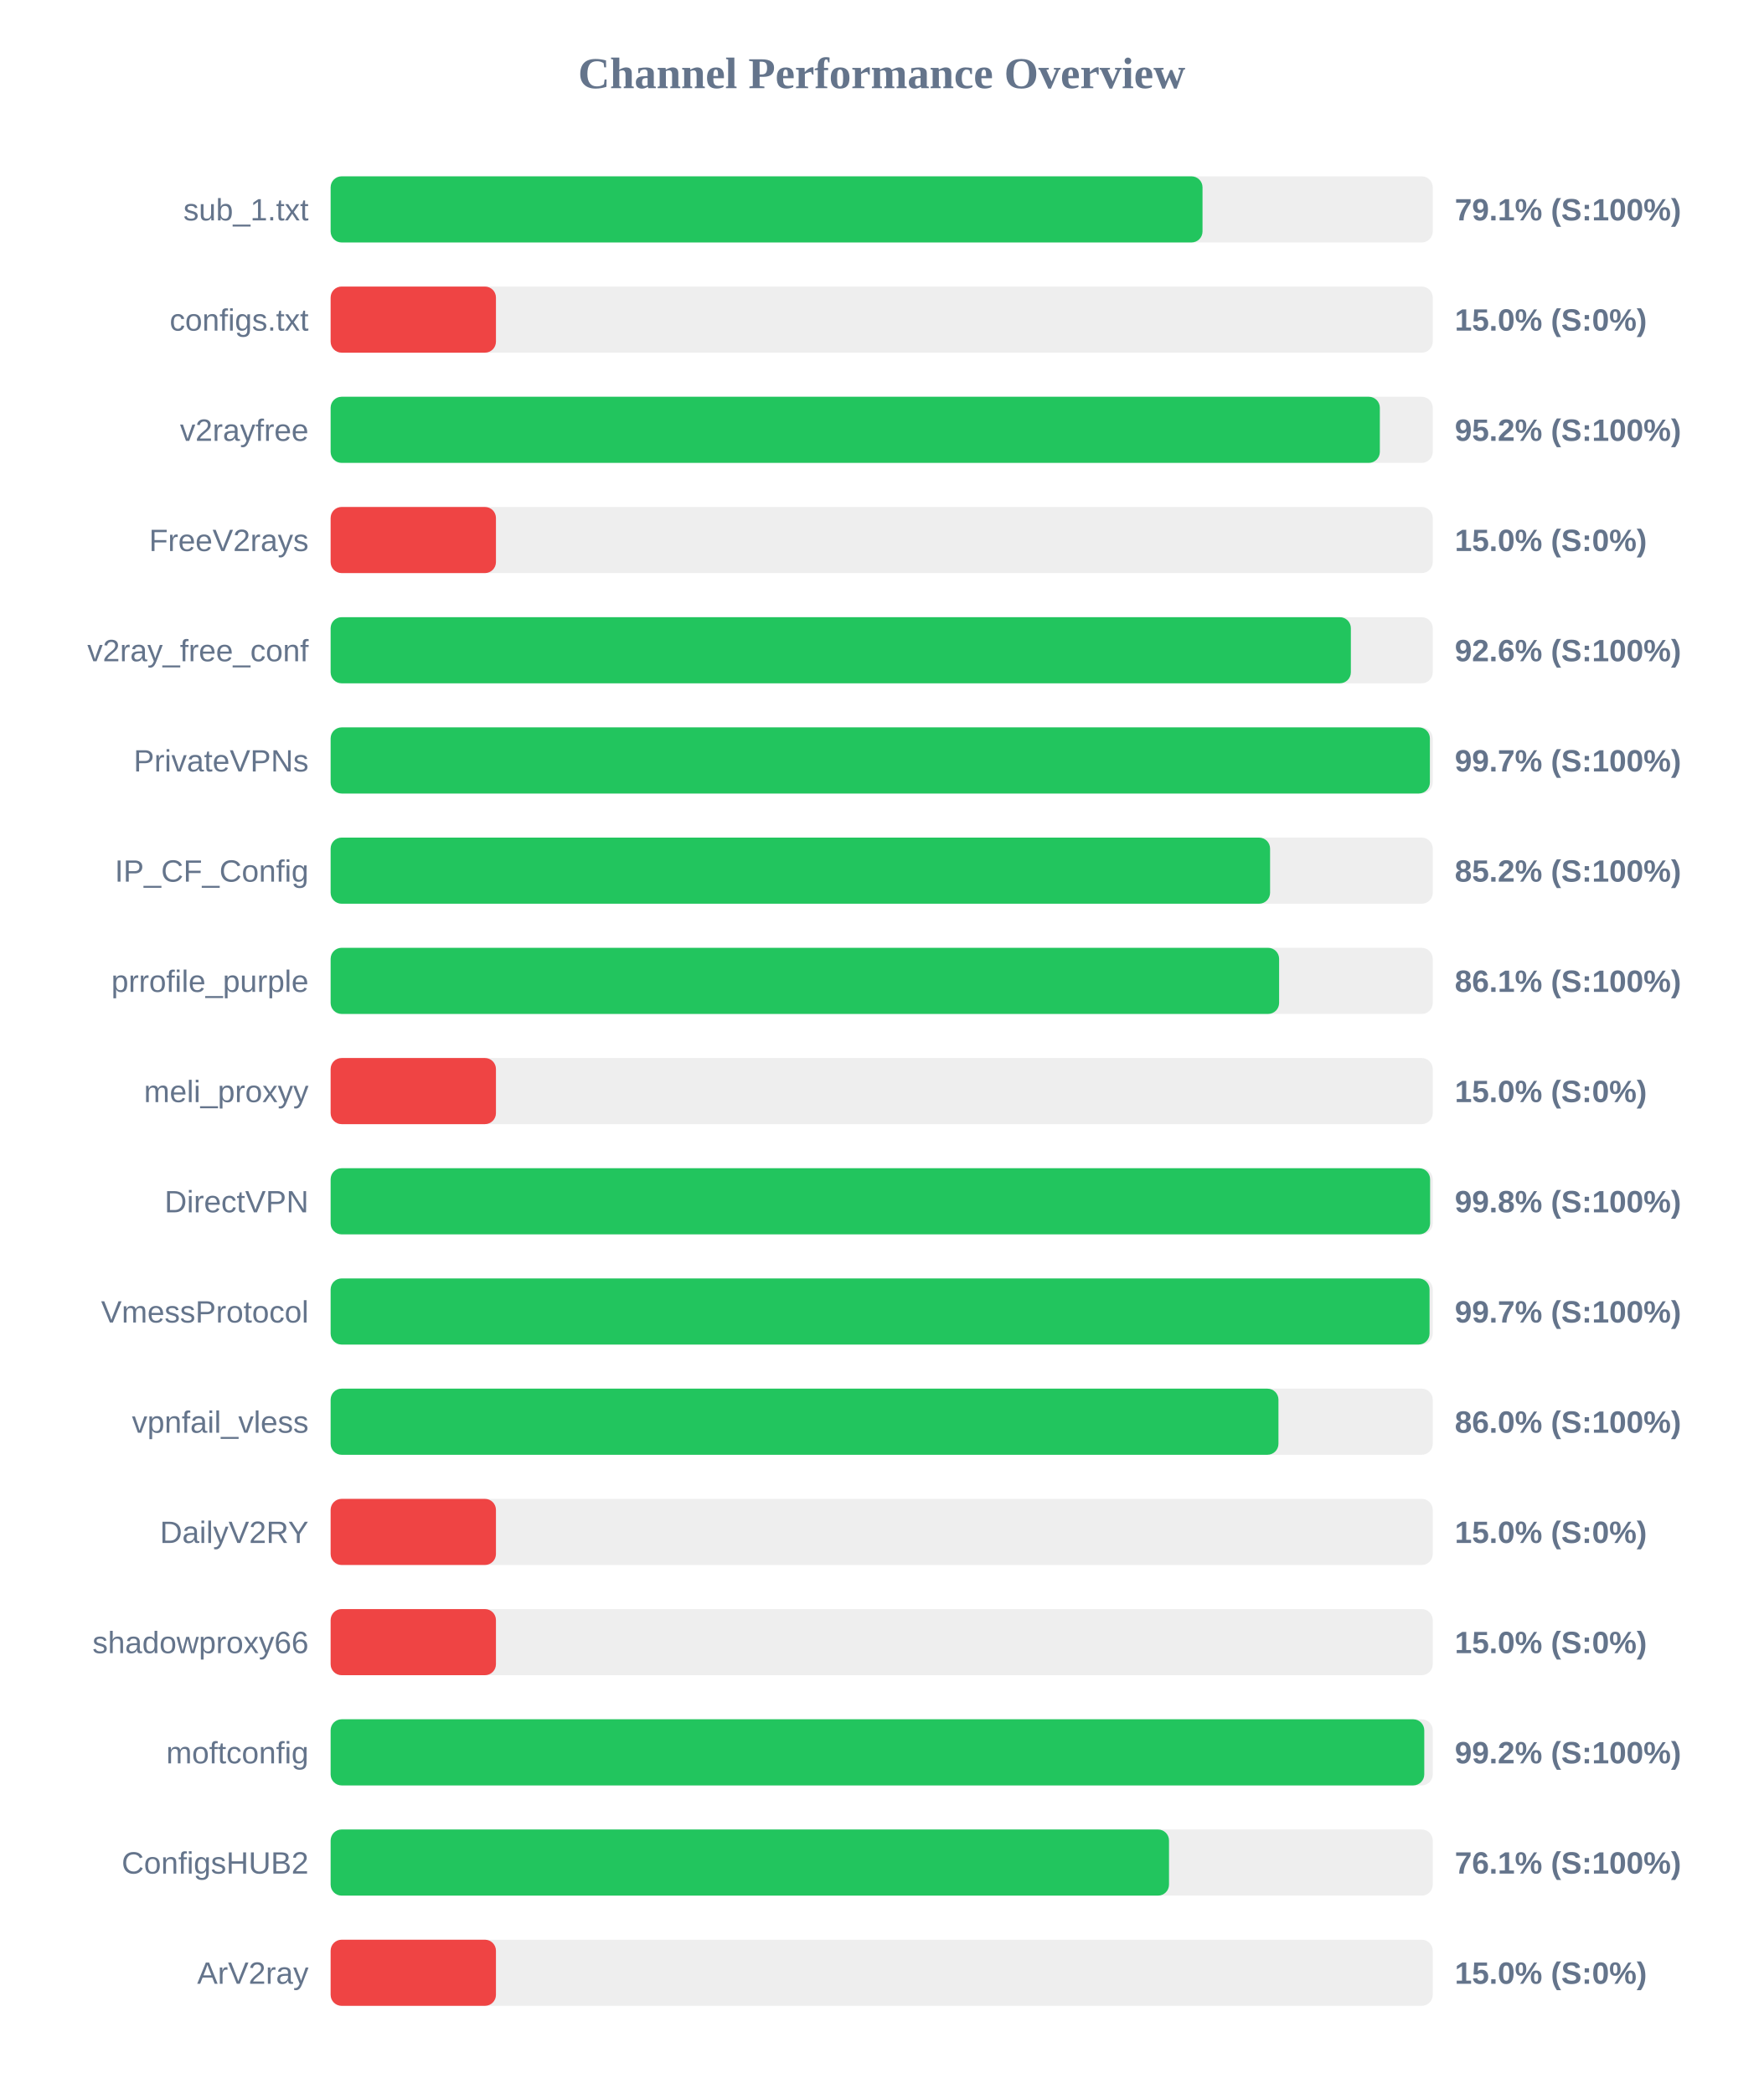
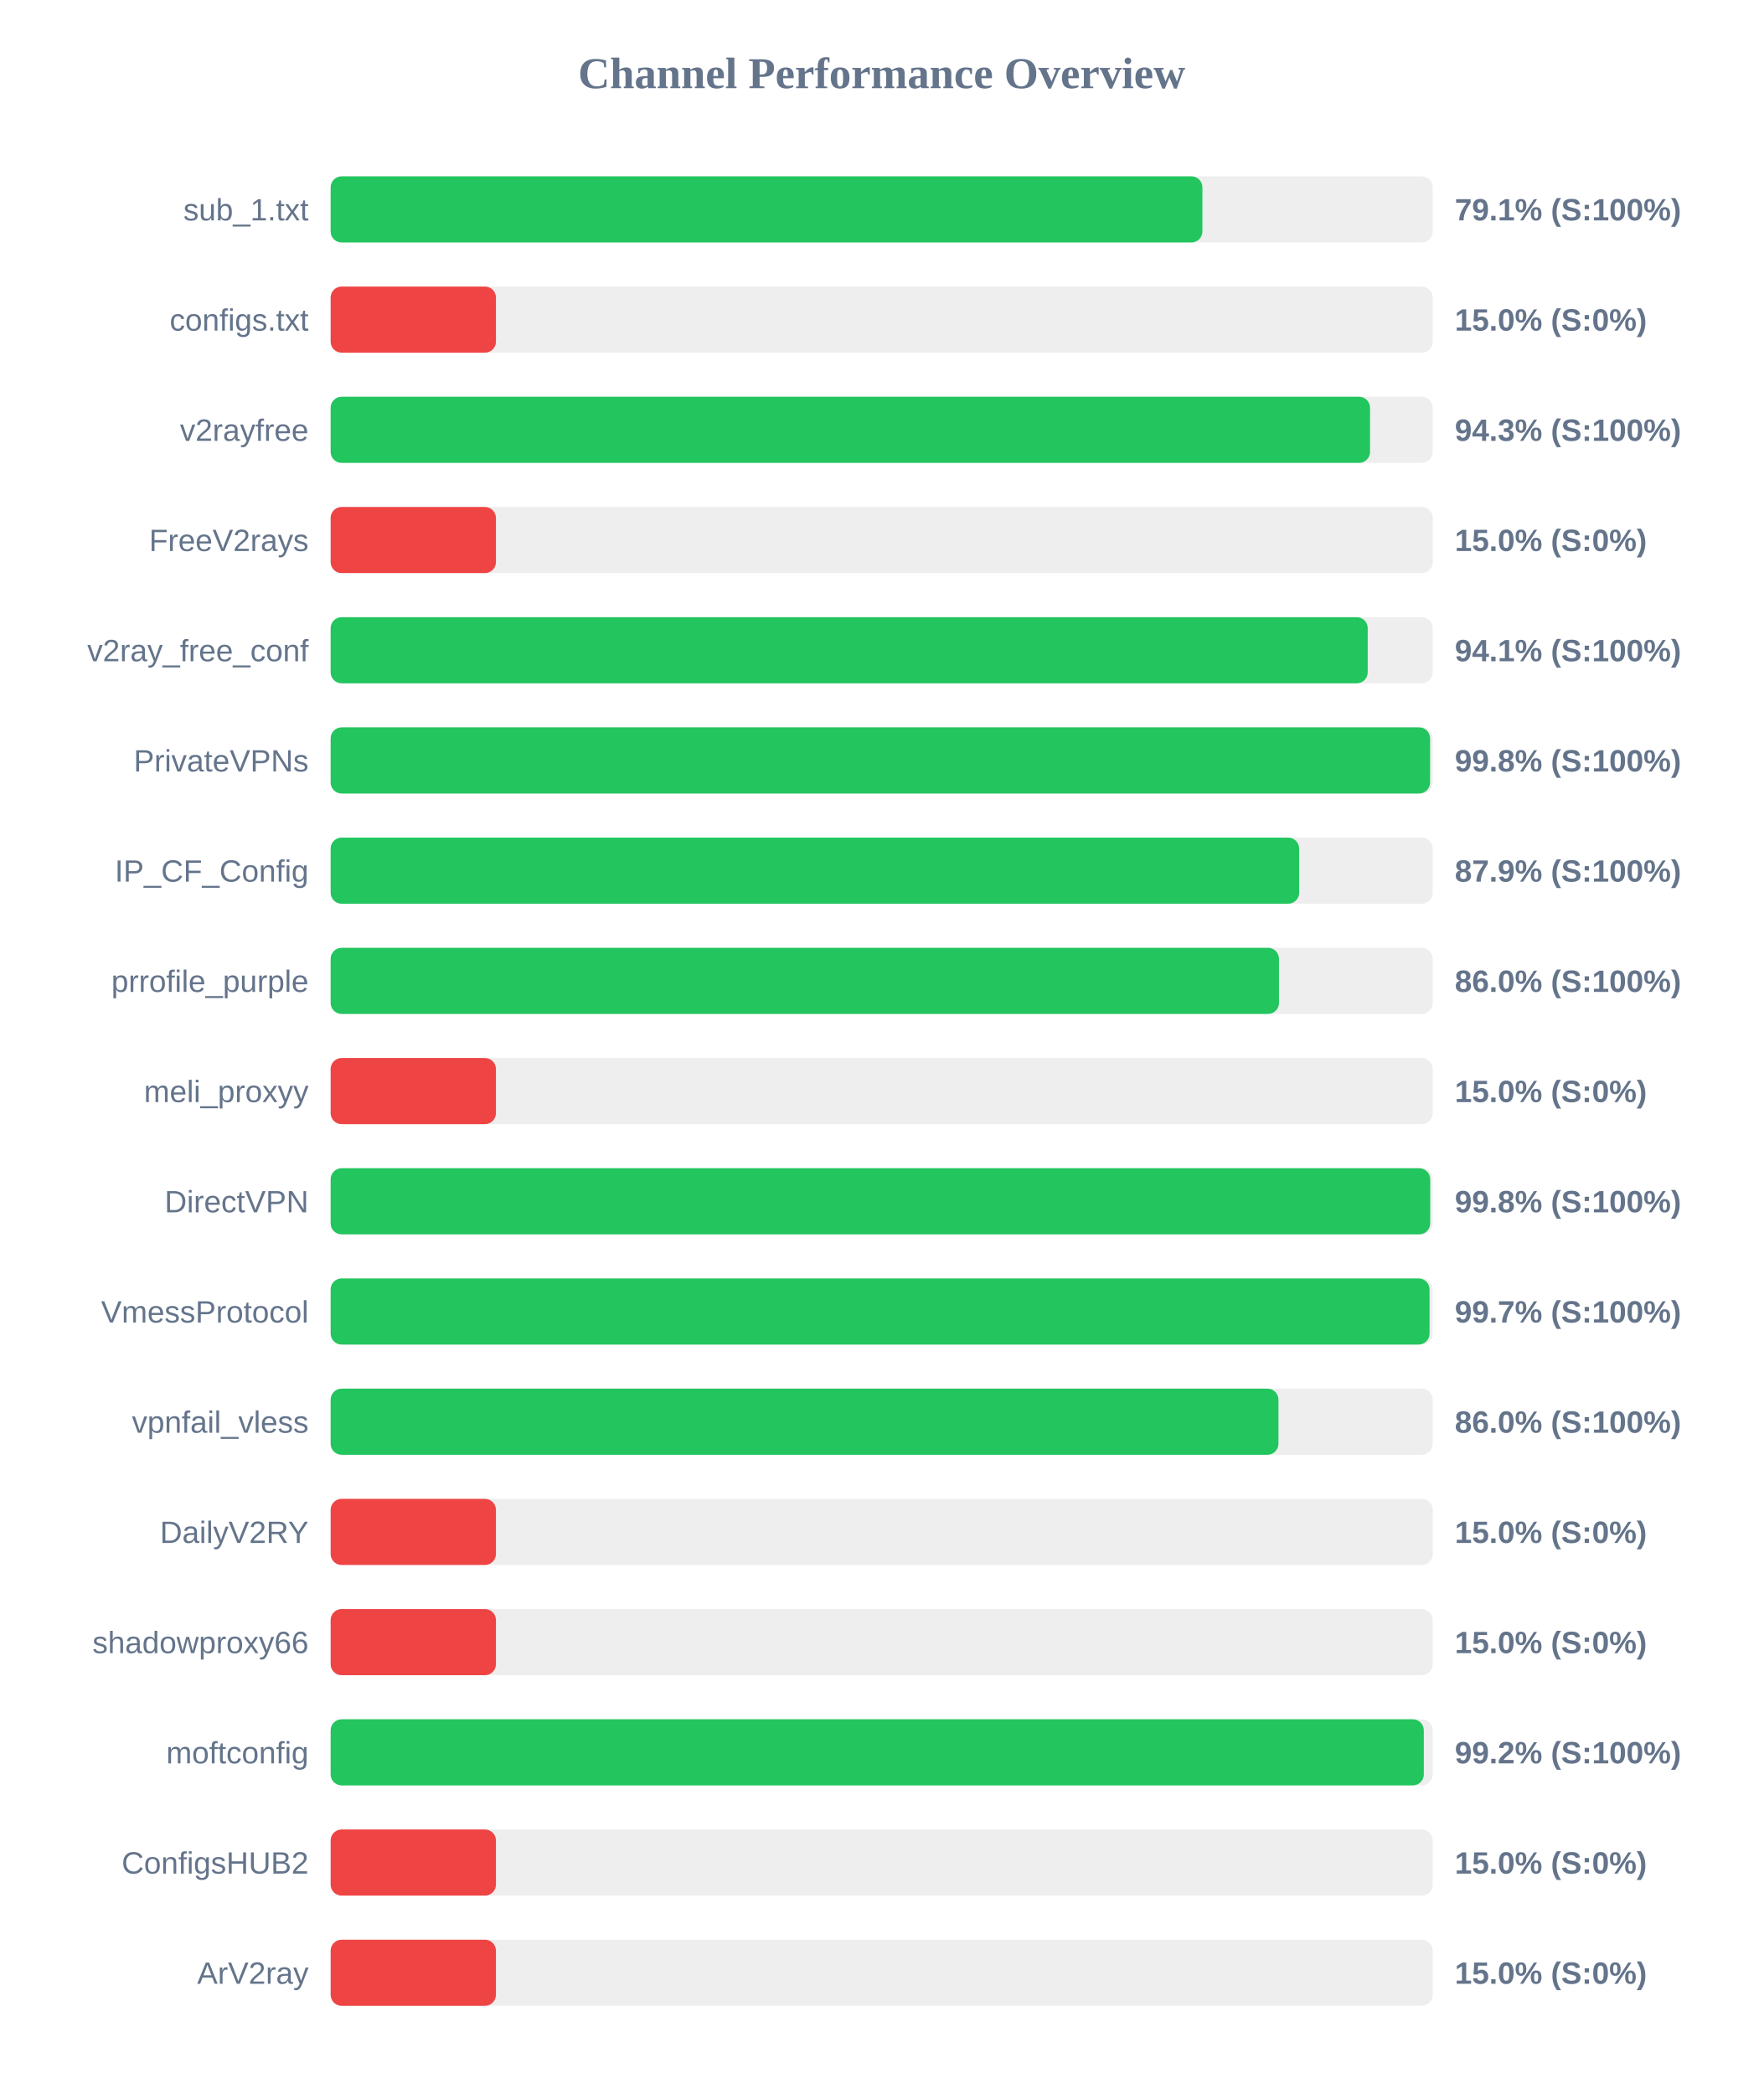
<svg xmlns="http://www.w3.org/2000/svg" width="800" height="950" version="1.1">
  <style>
        .row { font: 14px Arial; fill: #64748b; }
        .score { font: bold 14px Arial; fill: #64748b; }
    </style>
  <text x="400" y="40" text-anchor="middle" font-size="20px" font-weight="bold" fill="#64748b">Channel Performance Overview</text>
  <rect x="150" y="80" width="500" height="30" fill="#eee" rx="5" />
-   <rect x="150" y="80" width="395.55" height="30" fill="#22c55e" rx="5" />
+   <rect x="150" y="80" width="395.5" height="30" fill="#22c55e" rx="5" />
  <text x="140" y="100" text-anchor="end" class="row">sub_1.txt</text>
  <text x="660" y="100" text-anchor="start" class="score">79.1% (S:100%)</text>
  <rect x="150" y="130" width="500" height="30" fill="#eee" rx="5" />
  <rect x="150" y="130" width="75.0" height="30" fill="#ef4444" rx="5" />
  <text x="140" y="150" text-anchor="end" class="row">configs.txt</text>
  <text x="660" y="150" text-anchor="start" class="score">15.0% (S:0%)</text>
  <rect x="150" y="180" width="500" height="30" fill="#eee" rx="5" />
-   <rect x="150" y="180" width="476.0" height="30" fill="#22c55e" rx="5" />
+   <rect x="150" y="180" width="471.55" height="30" fill="#22c55e" rx="5" />
  <text x="140" y="200" text-anchor="end" class="row">v2rayfree</text>
-   <text x="660" y="200" text-anchor="start" class="score">95.2% (S:100%)</text>
+   <text x="660" y="200" text-anchor="start" class="score">94.3% (S:100%)</text>
  <rect x="150" y="230" width="500" height="30" fill="#eee" rx="5" />
  <rect x="150" y="230" width="75.0" height="30" fill="#ef4444" rx="5" />
  <text x="140" y="250" text-anchor="end" class="row">FreeV2rays</text>
  <text x="660" y="250" text-anchor="start" class="score">15.0% (S:0%)</text>
  <rect x="150" y="280" width="500" height="30" fill="#eee" rx="5" />
-   <rect x="150" y="280" width="462.85" height="30" fill="#22c55e" rx="5" />
+   <rect x="150" y="280" width="470.5" height="30" fill="#22c55e" rx="5" />
  <text x="140" y="300" text-anchor="end" class="row">v2ray_free_conf</text>
-   <text x="660" y="300" text-anchor="start" class="score">92.6% (S:100%)</text>
+   <text x="660" y="300" text-anchor="start" class="score">94.1% (S:100%)</text>
  <rect x="150" y="330" width="500" height="30" fill="#eee" rx="5" />
-   <rect x="150" y="330" width="498.7" height="30" fill="#22c55e" rx="5" />
+   <rect x="150" y="330" width="498.8" height="30" fill="#22c55e" rx="5" />
  <text x="140" y="350" text-anchor="end" class="row">PrivateVPNs</text>
-   <text x="660" y="350" text-anchor="start" class="score">99.7% (S:100%)</text>
+   <text x="660" y="350" text-anchor="start" class="score">99.8% (S:100%)</text>
  <rect x="150" y="380" width="500" height="30" fill="#eee" rx="5" />
-   <rect x="150" y="380" width="426.2" height="30" fill="#22c55e" rx="5" />
+   <rect x="150" y="380" width="439.4" height="30" fill="#22c55e" rx="5" />
  <text x="140" y="400" text-anchor="end" class="row">IP_CF_Config</text>
-   <text x="660" y="400" text-anchor="start" class="score">85.2% (S:100%)</text>
+   <text x="660" y="400" text-anchor="start" class="score">87.9% (S:100%)</text>
  <rect x="150" y="430" width="500" height="30" fill="#eee" rx="5" />
-   <rect x="150" y="430" width="430.3" height="30" fill="#22c55e" rx="5" />
+   <rect x="150" y="430" width="430.25" height="30" fill="#22c55e" rx="5" />
  <text x="140" y="450" text-anchor="end" class="row">prrofile_purple</text>
-   <text x="660" y="450" text-anchor="start" class="score">86.1% (S:100%)</text>
+   <text x="660" y="450" text-anchor="start" class="score">86.0% (S:100%)</text>
  <rect x="150" y="480" width="500" height="30" fill="#eee" rx="5" />
  <rect x="150" y="480" width="75.0" height="30" fill="#ef4444" rx="5" />
  <text x="140" y="500" text-anchor="end" class="row">meli_proxyy</text>
  <text x="660" y="500" text-anchor="start" class="score">15.0% (S:0%)</text>
  <rect x="150" y="530" width="500" height="30" fill="#eee" rx="5" />
-   <rect x="150" y="530" width="498.8" height="30" fill="#22c55e" rx="5" />
+   <rect x="150" y="530" width="498.85" height="30" fill="#22c55e" rx="5" />
  <text x="140" y="550" text-anchor="end" class="row">DirectVPN</text>
  <text x="660" y="550" text-anchor="start" class="score">99.8% (S:100%)</text>
  <rect x="150" y="580" width="500" height="30" fill="#eee" rx="5" />
  <rect x="150" y="580" width="498.55" height="30" fill="#22c55e" rx="5" />
  <text x="140" y="600" text-anchor="end" class="row">VmessProtocol</text>
  <text x="660" y="600" text-anchor="start" class="score">99.7% (S:100%)</text>
  <rect x="150" y="630" width="500" height="30" fill="#eee" rx="5" />
  <rect x="150" y="630" width="430.0" height="30" fill="#22c55e" rx="5" />
  <text x="140" y="650" text-anchor="end" class="row">vpnfail_vless</text>
  <text x="660" y="650" text-anchor="start" class="score">86.0% (S:100%)</text>
  <rect x="150" y="680" width="500" height="30" fill="#eee" rx="5" />
  <rect x="150" y="680" width="75.0" height="30" fill="#ef4444" rx="5" />
  <text x="140" y="700" text-anchor="end" class="row">DailyV2RY</text>
  <text x="660" y="700" text-anchor="start" class="score">15.0% (S:0%)</text>
  <rect x="150" y="730" width="500" height="30" fill="#eee" rx="5" />
  <rect x="150" y="730" width="75.0" height="30" fill="#ef4444" rx="5" />
  <text x="140" y="750" text-anchor="end" class="row">shadowproxy66</text>
  <text x="660" y="750" text-anchor="start" class="score">15.0% (S:0%)</text>
  <rect x="150" y="780" width="500" height="30" fill="#eee" rx="5" />
-   <rect x="150" y="780" width="496.15" height="30" fill="#22c55e" rx="5" />
+   <rect x="150" y="780" width="495.95" height="30" fill="#22c55e" rx="5" />
  <text x="140" y="800" text-anchor="end" class="row">moftconfig</text>
  <text x="660" y="800" text-anchor="start" class="score">99.2% (S:100%)</text>
  <rect x="150" y="830" width="500" height="30" fill="#eee" rx="5" />
-   <rect x="150" y="830" width="380.35" height="30" fill="#22c55e" rx="5" />
+   <rect x="150" y="830" width="75.0" height="30" fill="#ef4444" rx="5" />
  <text x="140" y="850" text-anchor="end" class="row">ConfigsHUB2</text>
-   <text x="660" y="850" text-anchor="start" class="score">76.1% (S:100%)</text>
+   <text x="660" y="850" text-anchor="start" class="score">15.0% (S:0%)</text>
  <rect x="150" y="880" width="500" height="30" fill="#eee" rx="5" />
  <rect x="150" y="880" width="75.0" height="30" fill="#ef4444" rx="5" />
  <text x="140" y="900" text-anchor="end" class="row">ArV2ray</text>
  <text x="660" y="900" text-anchor="start" class="score">15.0% (S:0%)</text>
</svg>
